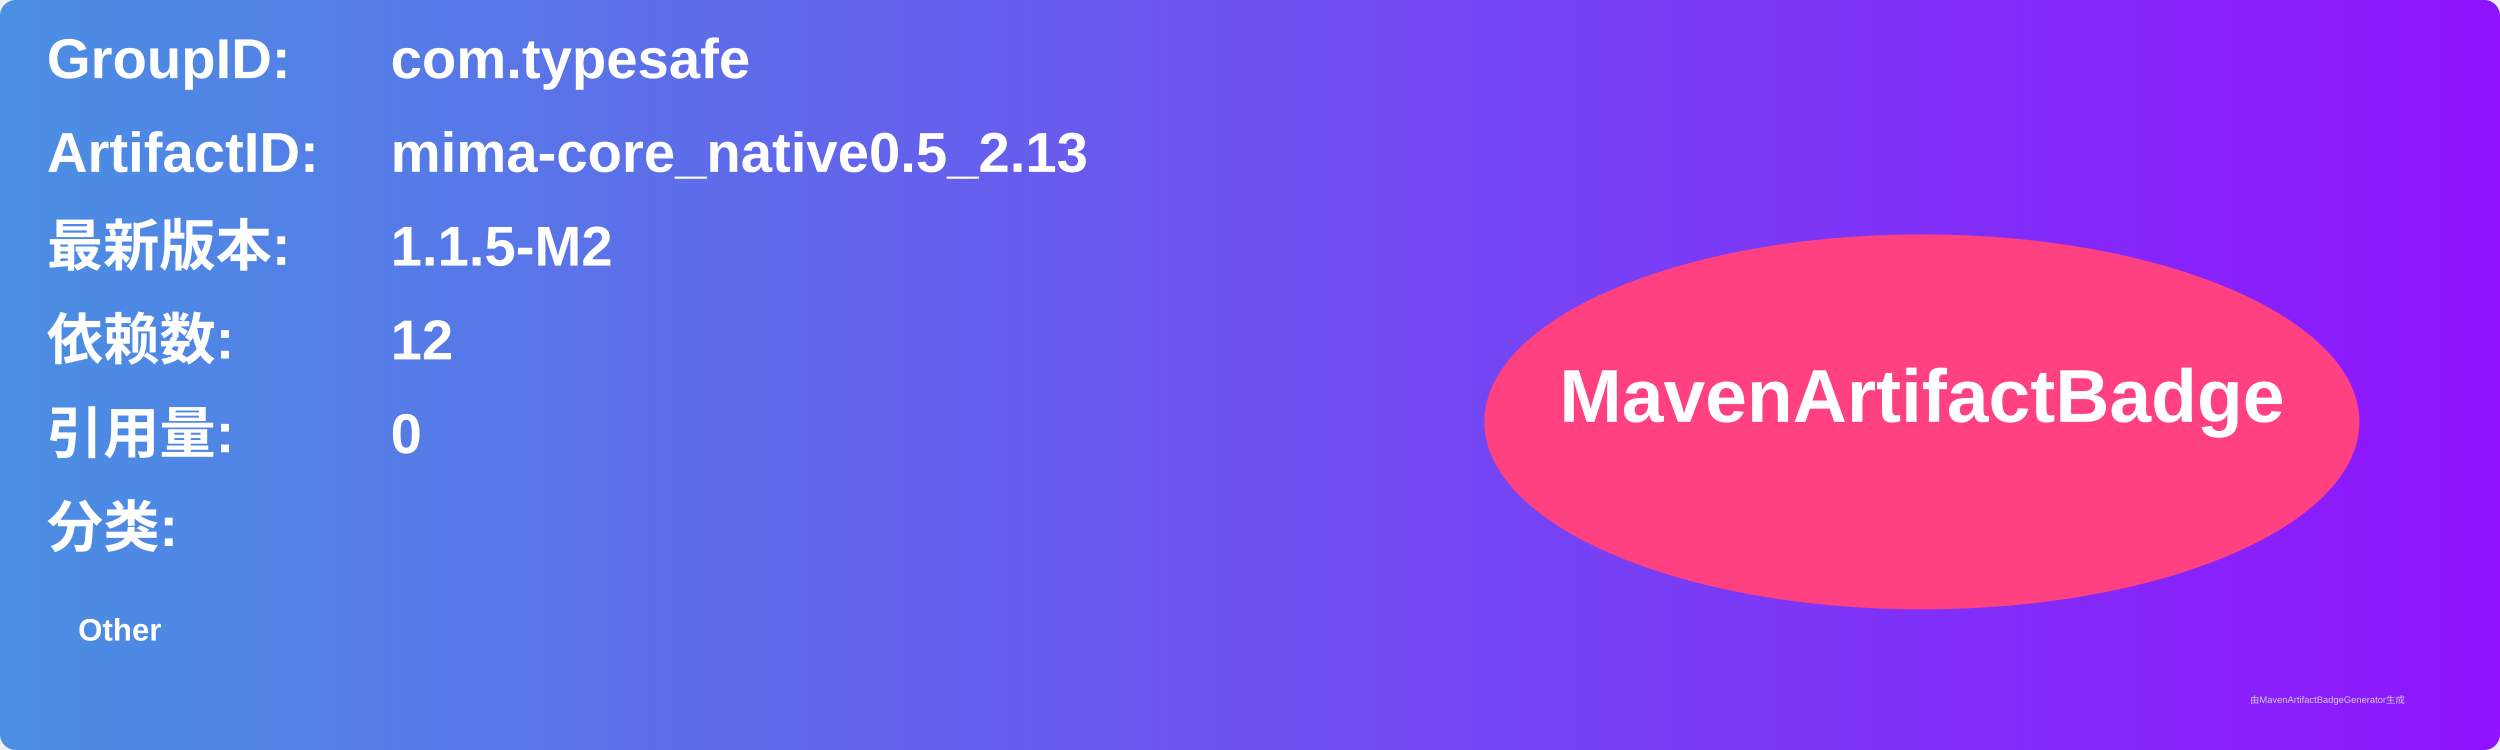
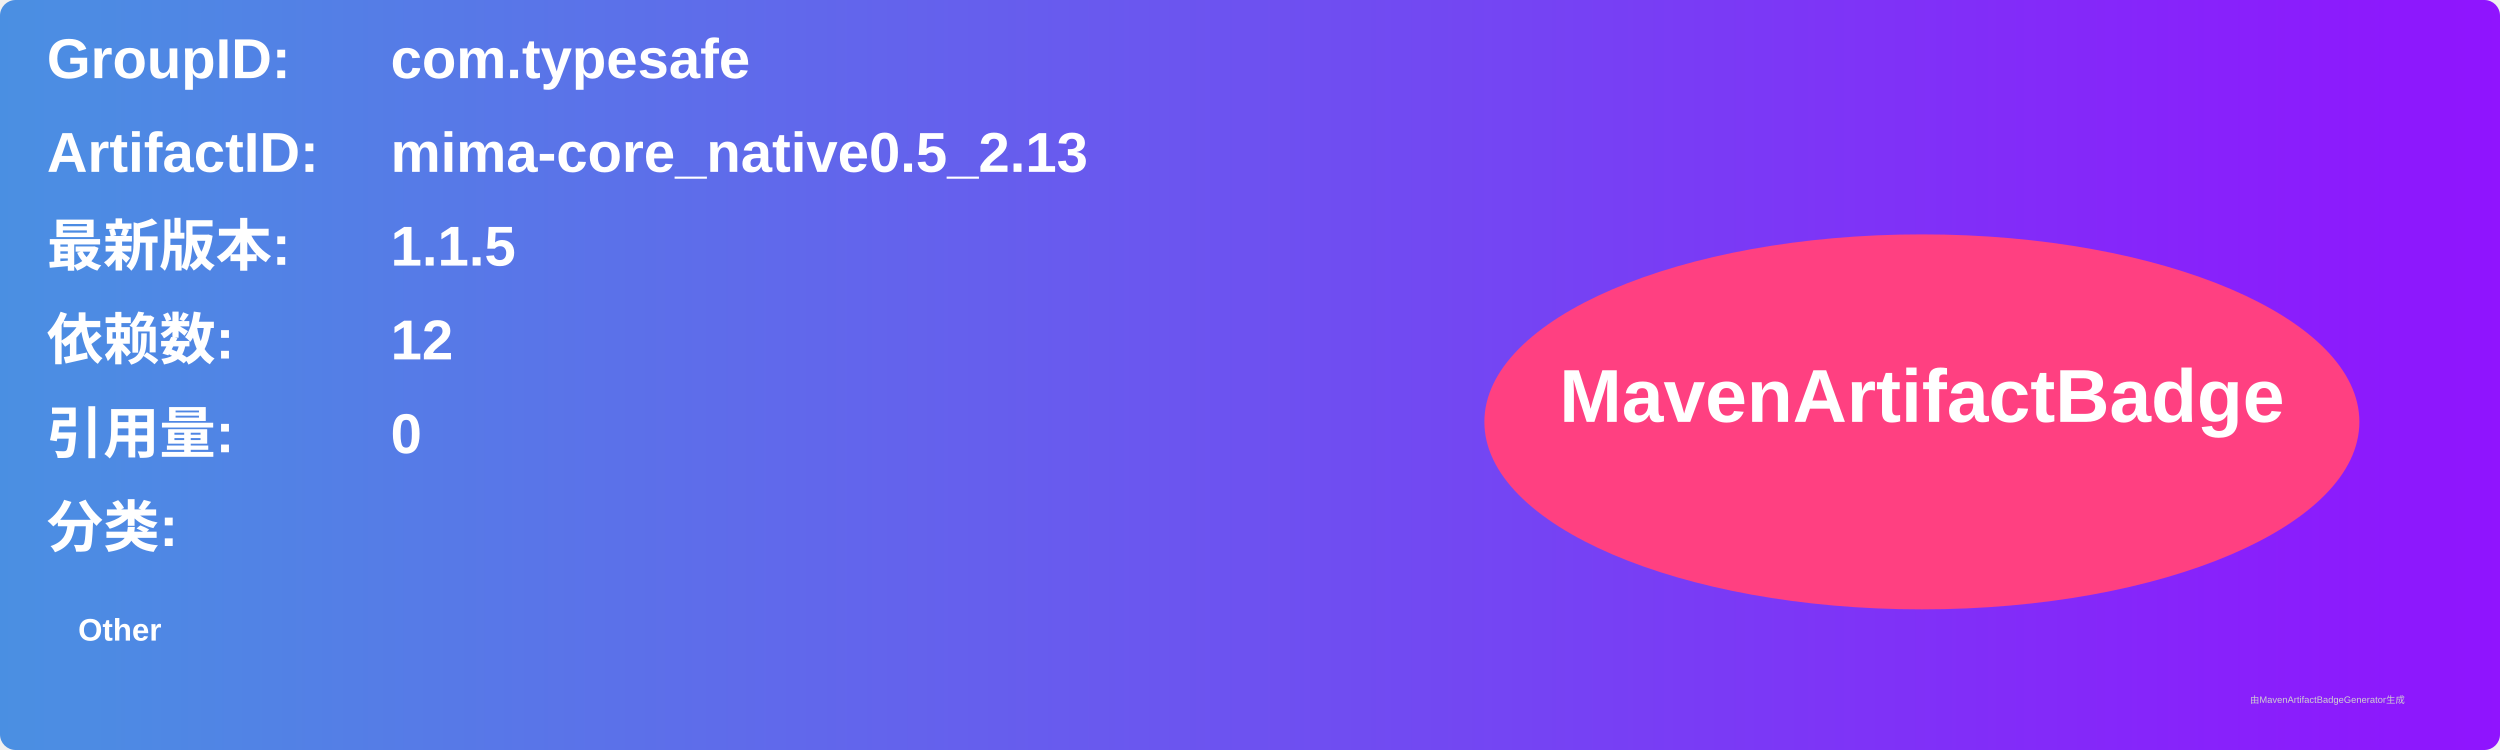
<svg xmlns="http://www.w3.org/2000/svg" width="800" height="240" viewBox="0 0 800 240">
  <linearGradient id="grad" x1="0%" y1="0%" x2="100%" y2="0%">
    <stop offset="0%" stop-color="#4a90e2" />
    <stop offset="100%" stop-color="#9013fe" />
  </linearGradient>
  <rect width="100%" height="100%" rx="5" ry="5" fill="url(#grad)" />
  <g transform="translate(15, 15)">
    <text x="0" y="10" font-family="Arial" font-size="18" fill="white" font-weight="bold" width="260">GroupID:</text>
    <text x="110" y="10" font-family="Arial" font-size="18" fill="white" font-weight="bold" width="460">com.typesafe</text>
    <text x="0" y="40" font-family="Arial" font-size="18" fill="white" font-weight="bold" width="260">ArtifactID:</text>
    <text x="110" y="40" font-family="Arial" font-size="18" fill="white" font-weight="bold" width="460">mima-core_native0.5_2.13</text>
    <text x="0" y="70" font-family="Arial" font-size="18" fill="white" font-weight="bold">最新版本:</text>
    <text x="110" y="70" font-family="Arial" font-size="18" fill="white" font-weight="bold">
-       <tspan font-weight="bold">1.1.5-M2</tspan>
+       <tspan font-weight="bold">1.1.5</tspan>
    </text>
    <text x="0" y="100" font-family="Arial" font-size="18" fill="white" font-weight="bold">依赖数: </text>
    <text x="110" y="100" font-family="Arial" font-size="18" fill="white">
      <tspan font-weight="bold">12</tspan>
    </text>
    <text x="0" y="130" font-family="Arial" font-size="18" fill="white" font-weight="bold">引用量: </text>
    <text x="110" y="130" font-family="Arial" font-size="18" fill="white">
      <tspan font-weight="bold">0</tspan>
    </text>
    <text x="0" y="160" font-family="Arial" font-size="18" fill="white" font-weight="bold">分类:</text>
    <text x="10" y="190" font-family="Arial" font-size="10" fill="white">
      <tspan font-weight="bold">Other</tspan>
    </text>
    <ellipse cx="600" cy="120" rx="140" ry="60" fill="#ff4081" />
    <text x="600" y="120" text-anchor="middle" font-family="Arial" font-size="24" fill="white" font-weight="bold">MavenArtifactBadge</text>
  </g>
  <text x="720" y="225" font-family="Arial" font-size="3" fill="#d0d0d0">由MavenArtifactBadgeGenerator生成</text>
</svg>
